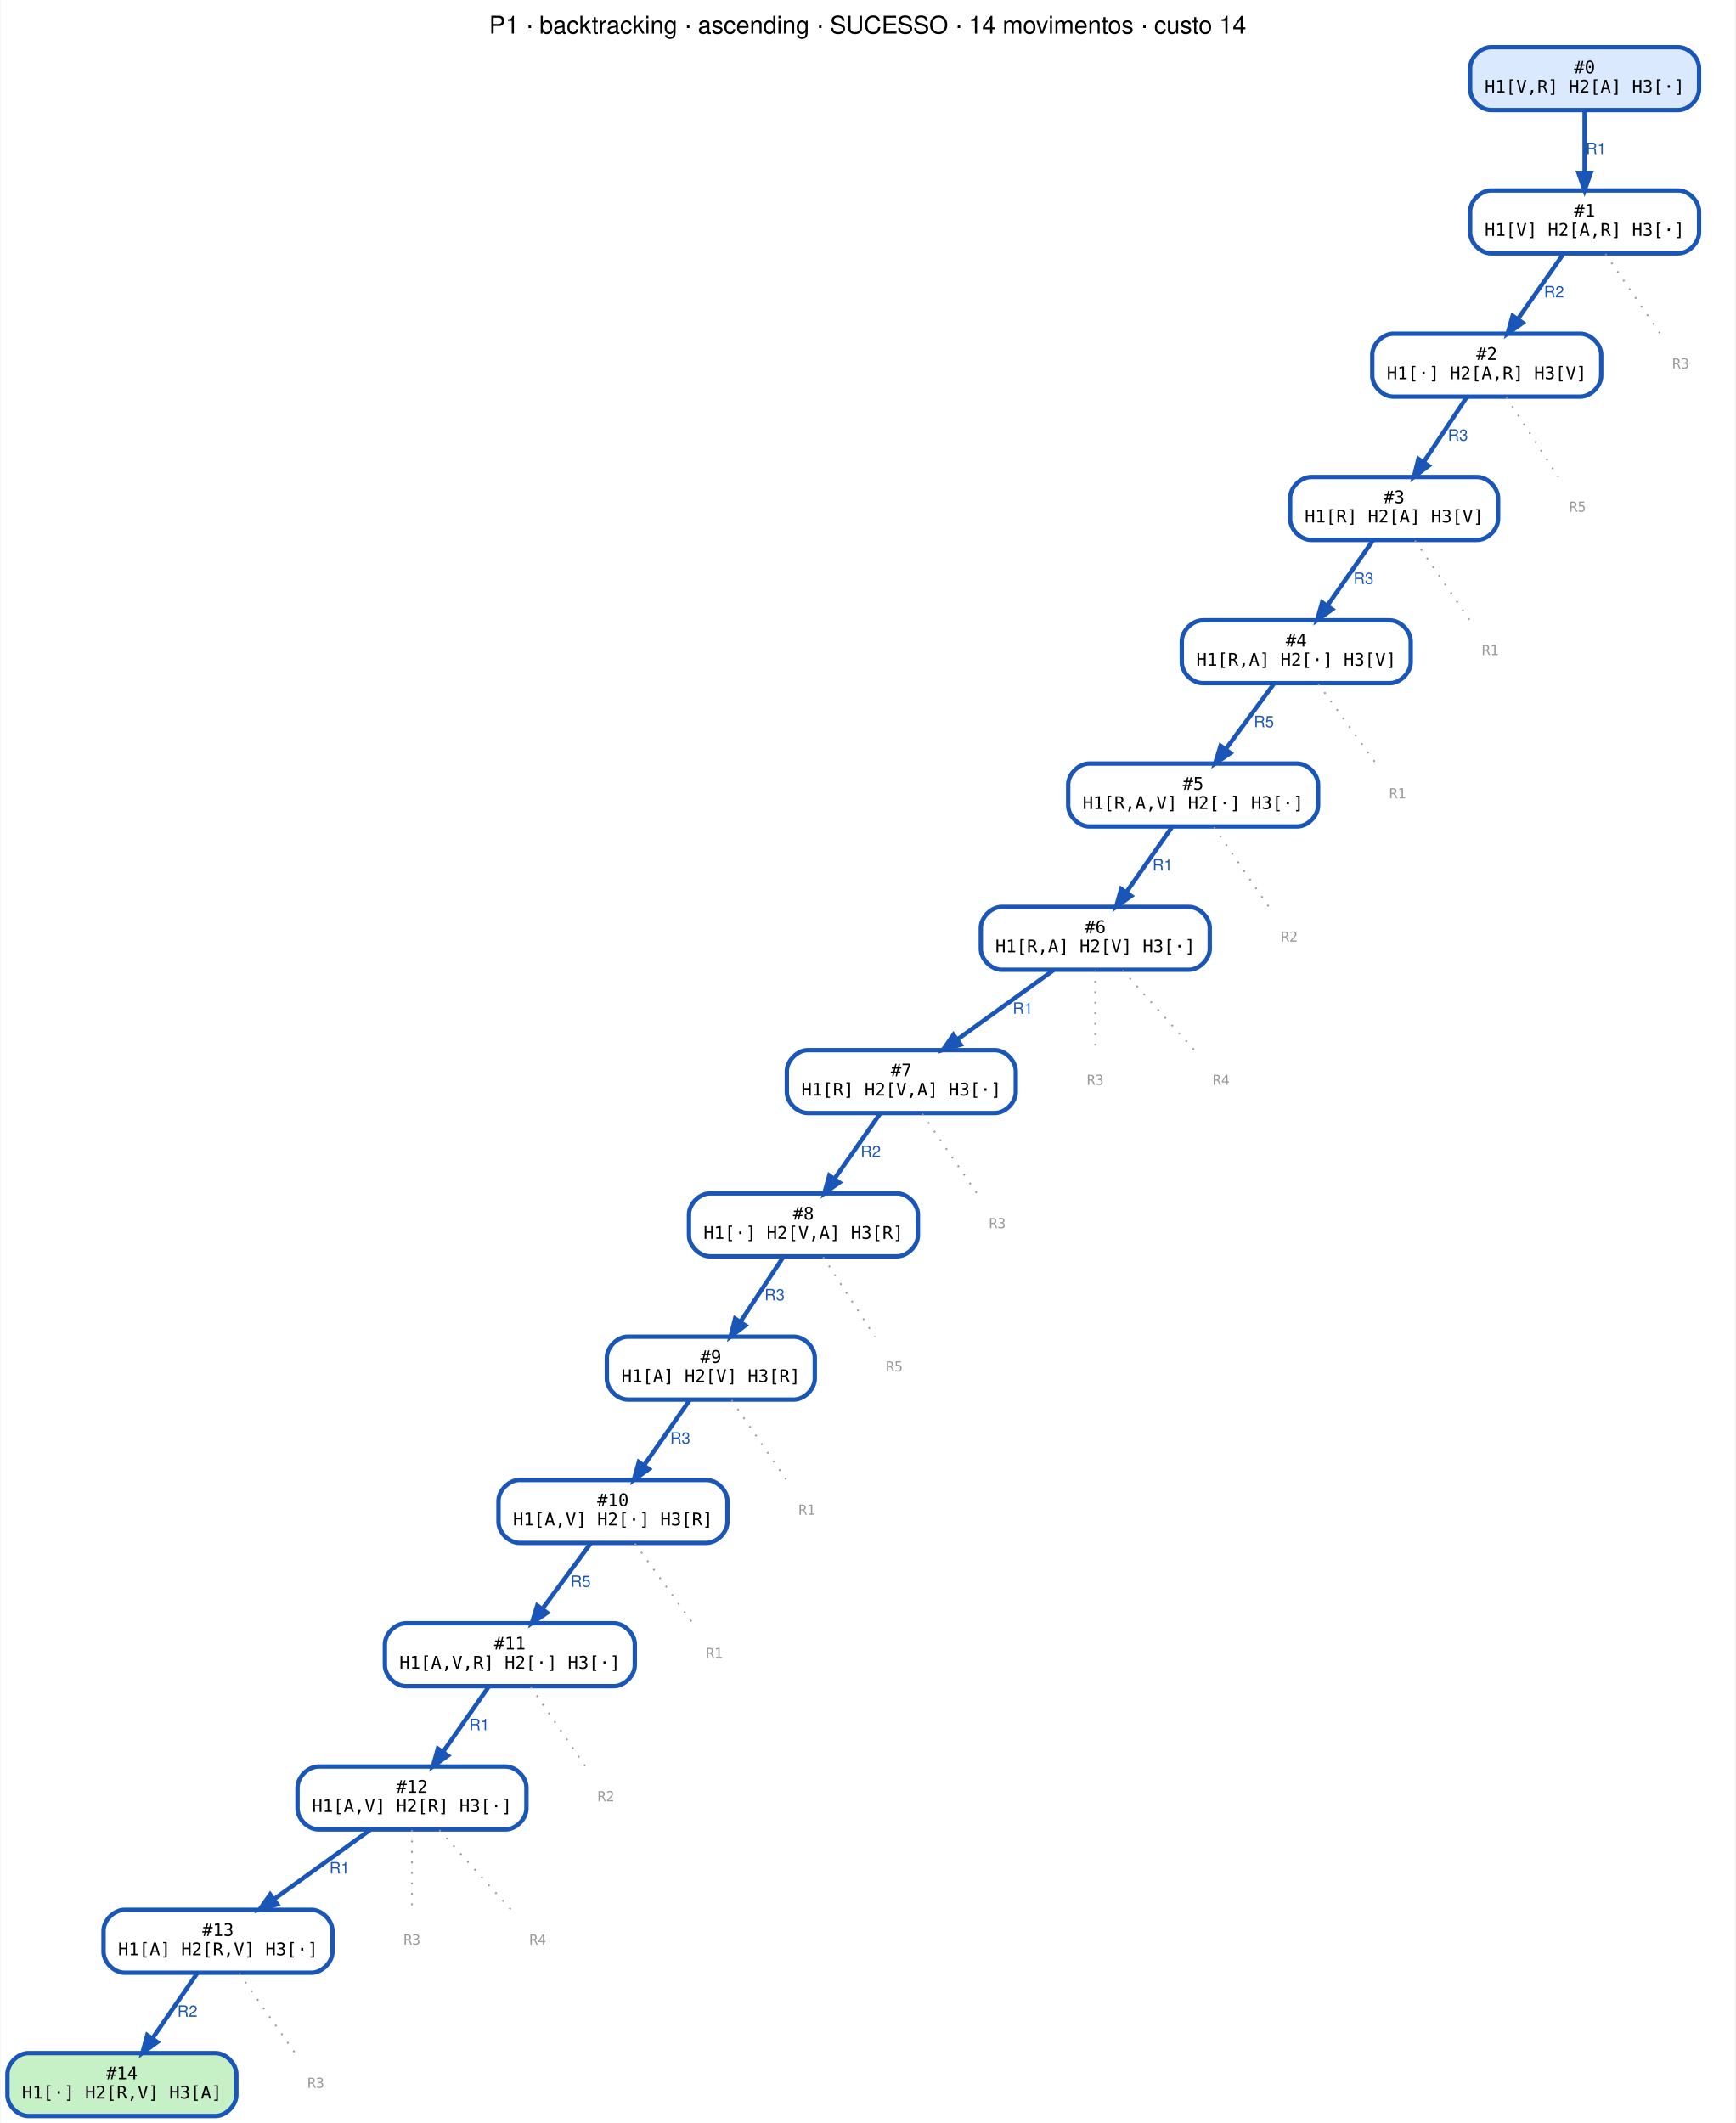
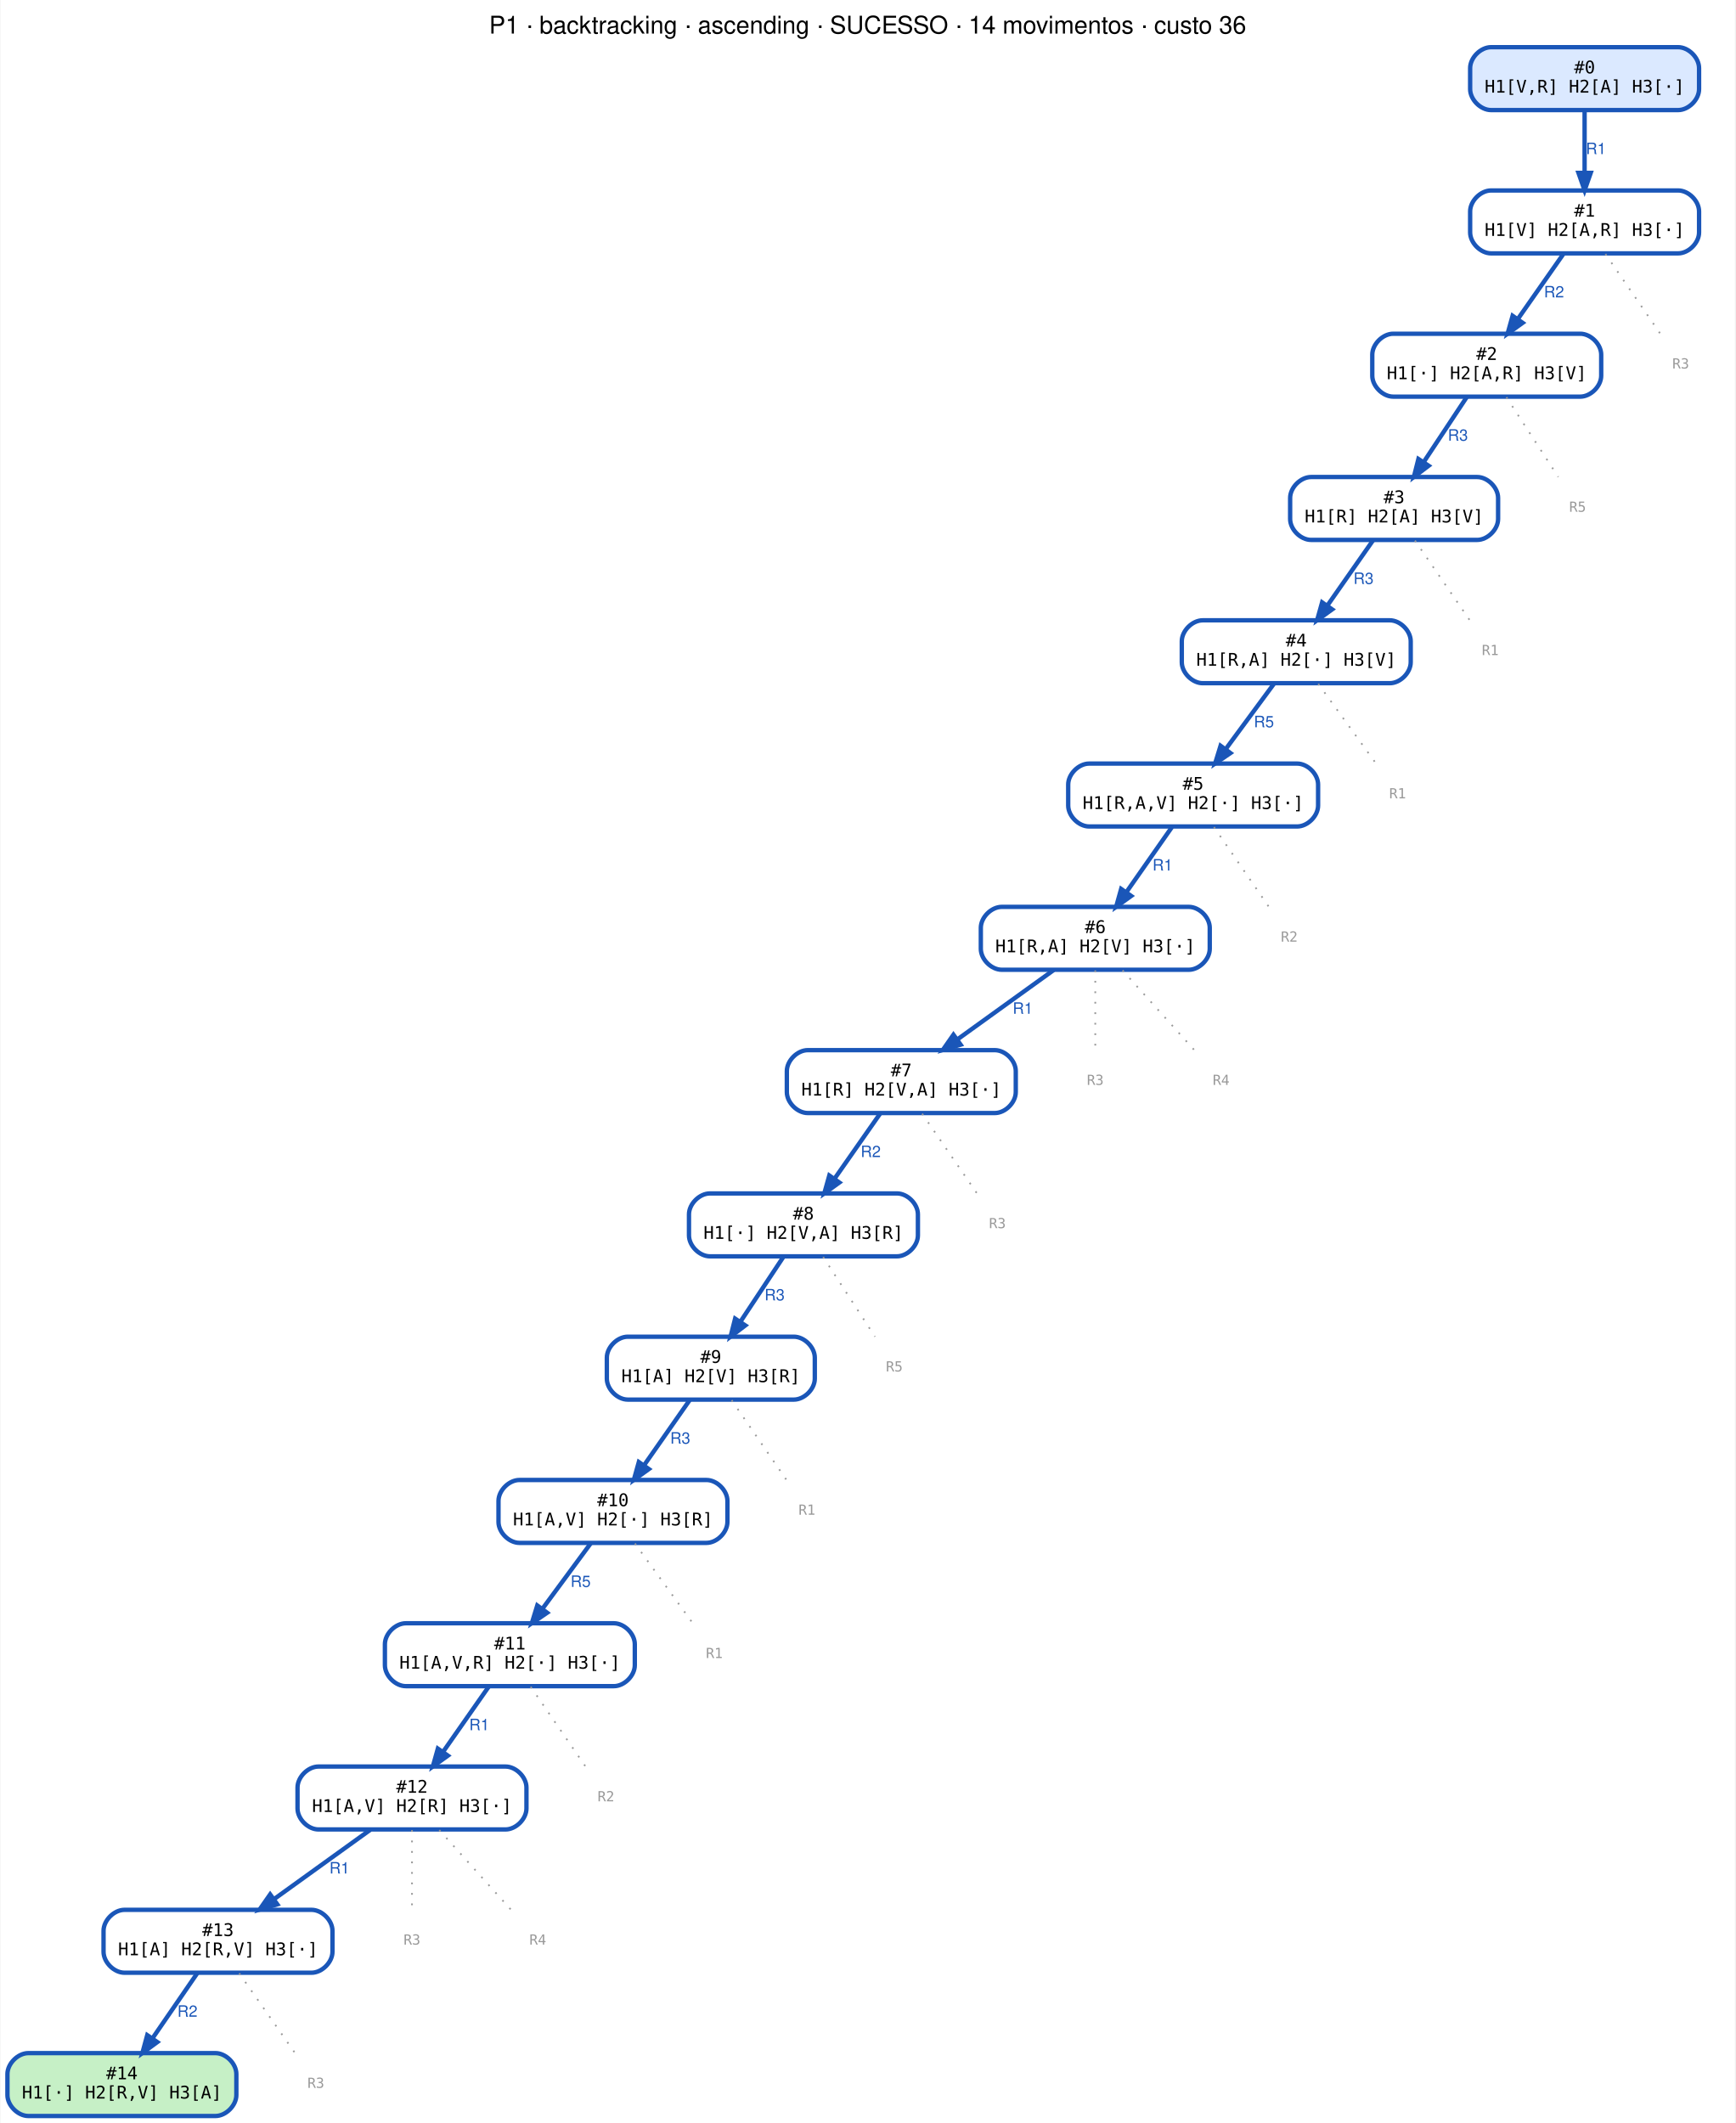
<svg xmlns="http://www.w3.org/2000/svg" width="993pt" height="1215pt" viewBox="0.00 0.00 992.50 1215.00">
  <g id="graph0" class="graph" transform="scale(1 1) rotate(0) translate(4 1211)">
    <polygon fill="white" stroke="transparent" points="-4,4 -4,-1211 988.5,-1211 988.5,4 -4,4" />
-     <text text-anchor="middle" x="492.25" y="-1191.8" font-family="Helvetica,sans-Serif" font-size="14.00">P1 · backtracking · ascending · SUCESSO · 14 movimentos · custo 14</text>
+     <text text-anchor="middle" x="492.25" y="-1191.8" font-family="Helvetica,sans-Serif" font-size="14.00">P1 · backtracking · ascending · SUCESSO · 14 movimentos · custo 36</text>
    <g id="node1" class="node">
      <path fill="#dbe9ff" stroke="#1a56b8" stroke-width="2.5" d="M956,-1184C956,-1184 849,-1184 849,-1184 843,-1184 837,-1178 837,-1172 837,-1172 837,-1160 837,-1160 837,-1154 843,-1148 849,-1148 849,-1148 956,-1148 956,-1148 962,-1148 968,-1154 968,-1160 968,-1160 968,-1172 968,-1172 968,-1178 962,-1184 956,-1184" />
      <text text-anchor="middle" x="902.5" y="-1169" font-family="monospace" font-size="10.00">#0</text>
      <text text-anchor="middle" x="902.5" y="-1158" font-family="monospace" font-size="10.00">H1[V,R] H2[A] H3[·]</text>
    </g>
    <g id="node2" class="node">
      <path fill="#ffffff" stroke="#1a56b8" stroke-width="2.5" d="M956,-1102C956,-1102 849,-1102 849,-1102 843,-1102 837,-1096 837,-1090 837,-1090 837,-1078 837,-1078 837,-1072 843,-1066 849,-1066 849,-1066 956,-1066 956,-1066 962,-1066 968,-1072 968,-1078 968,-1078 968,-1090 968,-1090 968,-1096 962,-1102 956,-1102" />
      <text text-anchor="middle" x="902.5" y="-1087" font-family="monospace" font-size="10.00">#1</text>
      <text text-anchor="middle" x="902.5" y="-1076" font-family="monospace" font-size="10.00">H1[V] H2[A,R] H3[·]</text>
    </g>
    <g id="edge1" class="edge">
      <path fill="none" stroke="#1a56b8" stroke-width="2.5" d="M902.5,-1147.64C902.5,-1137.3 902.5,-1123.94 902.5,-1112.22" />
      <polygon fill="#1a56b8" stroke="#1a56b8" stroke-width="2.5" points="906,-1112.05 902.5,-1102.05 899,-1112.05 906,-1112.05" />
      <text text-anchor="middle" x="909" y="-1122.8" font-family="Helvetica,sans-Serif" font-size="9.00" fill="#1a56b8">R1</text>
    </g>
    <g id="node3" class="node">
      <path fill="#ffffff" stroke="#1a56b8" stroke-width="2.5" d="M900,-1020C900,-1020 793,-1020 793,-1020 787,-1020 781,-1014 781,-1008 781,-1008 781,-996 781,-996 781,-990 787,-984 793,-984 793,-984 900,-984 900,-984 906,-984 912,-990 912,-996 912,-996 912,-1008 912,-1008 912,-1014 906,-1020 900,-1020" />
      <text text-anchor="middle" x="846.5" y="-1005" font-family="monospace" font-size="10.00">#2</text>
      <text text-anchor="middle" x="846.5" y="-994" font-family="monospace" font-size="10.00">H1[·] H2[A,R] H3[V]</text>
    </g>
    <g id="edge2" class="edge">
      <path fill="none" stroke="#1a56b8" stroke-width="2.5" d="M890.35,-1065.64C882.74,-1054.77 872.8,-1040.57 864.31,-1028.44" />
      <polygon fill="#1a56b8" stroke="#1a56b8" stroke-width="2.5" points="867.04,-1026.24 858.44,-1020.05 861.3,-1030.25 867.04,-1026.24" />
      <text text-anchor="middle" x="885" y="-1040.8" font-family="Helvetica,sans-Serif" font-size="9.00" fill="#1a56b8">R2</text>
    </g>
    <g id="node16" class="node">
      <text text-anchor="middle" x="957.5" y="-1000.1" font-family="monospace" font-size="8.00" fill="#999999">R3</text>
    </g>
    <g id="edge15" class="edge">
      <path fill="none" stroke="#999999" stroke-dasharray="1,5" d="M914.43,-1065.64C923.72,-1052.13 936.54,-1033.48 945.78,-1020.05" />
    </g>
    <g id="node4" class="node">
      <path fill="#ffffff" stroke="#1a56b8" stroke-width="2.5" d="M841,-938C841,-938 746,-938 746,-938 740,-938 734,-932 734,-926 734,-926 734,-914 734,-914 734,-908 740,-902 746,-902 746,-902 841,-902 841,-902 847,-902 853,-908 853,-914 853,-914 853,-926 853,-926 853,-932 847,-938 841,-938" />
      <text text-anchor="middle" x="793.5" y="-923" font-family="monospace" font-size="10.00">#3</text>
      <text text-anchor="middle" x="793.5" y="-912" font-family="monospace" font-size="10.00">H1[R] H2[A] H3[V]</text>
    </g>
    <g id="edge3" class="edge">
      <path fill="none" stroke="#1a56b8" stroke-width="2.5" d="M835,-983.64C827.8,-972.77 818.39,-958.57 810.35,-946.44" />
      <polygon fill="#1a56b8" stroke="#1a56b8" stroke-width="2.5" points="813.24,-944.45 804.8,-938.05 807.4,-948.32 813.24,-944.45" />
      <text text-anchor="middle" x="830" y="-958.8" font-family="Helvetica,sans-Serif" font-size="9.00" fill="#1a56b8">R3</text>
    </g>
    <g id="node17" class="node">
      <text text-anchor="middle" x="898.5" y="-918.1" font-family="monospace" font-size="8.00" fill="#999999">R5</text>
    </g>
    <g id="edge16" class="edge">
      <path fill="none" stroke="#999999" stroke-dasharray="1,5" d="M857.78,-983.64C866.57,-970.13 878.69,-951.48 887.42,-938.05" />
    </g>
    <g id="node5" class="node">
      <path fill="#ffffff" stroke="#1a56b8" stroke-width="2.5" d="M791,-856C791,-856 684,-856 684,-856 678,-856 672,-850 672,-844 672,-844 672,-832 672,-832 672,-826 678,-820 684,-820 684,-820 791,-820 791,-820 797,-820 803,-826 803,-832 803,-832 803,-844 803,-844 803,-850 797,-856 791,-856" />
      <text text-anchor="middle" x="737.5" y="-841" font-family="monospace" font-size="10.00">#4</text>
      <text text-anchor="middle" x="737.5" y="-830" font-family="monospace" font-size="10.00">H1[R,A] H2[·] H3[V]</text>
    </g>
    <g id="edge4" class="edge">
      <path fill="none" stroke="#1a56b8" stroke-width="2.5" d="M781.35,-901.64C773.74,-890.77 763.8,-876.57 755.31,-864.44" />
      <polygon fill="#1a56b8" stroke="#1a56b8" stroke-width="2.5" points="758.04,-862.24 749.44,-856.05 752.3,-866.25 758.04,-862.24" />
      <text text-anchor="middle" x="776" y="-876.8" font-family="Helvetica,sans-Serif" font-size="9.00" fill="#1a56b8">R3</text>
    </g>
    <g id="node18" class="node">
      <text text-anchor="middle" x="848.5" y="-836.1" font-family="monospace" font-size="8.00" fill="#999999">R1</text>
    </g>
    <g id="edge17" class="edge">
      <path fill="none" stroke="#999999" stroke-dasharray="1,5" d="M805.43,-901.64C814.72,-888.13 827.54,-869.48 836.78,-856.05" />
    </g>
    <g id="node6" class="node">
      <path fill="#ffffff" stroke="#1a56b8" stroke-width="2.5" d="M738,-774C738,-774 619,-774 619,-774 613,-774 607,-768 607,-762 607,-762 607,-750 607,-750 607,-744 613,-738 619,-738 619,-738 738,-738 738,-738 744,-738 750,-744 750,-750 750,-750 750,-762 750,-762 750,-768 744,-774 738,-774" />
      <text text-anchor="middle" x="678.5" y="-759" font-family="monospace" font-size="10.00">#5</text>
      <text text-anchor="middle" x="678.5" y="-748" font-family="monospace" font-size="10.00">H1[R,A,V] H2[·] H3[·]</text>
    </g>
    <g id="edge5" class="edge">
      <path fill="none" stroke="#1a56b8" stroke-width="2.5" d="M724.7,-819.64C716.68,-808.77 706.21,-794.57 697.26,-782.44" />
      <polygon fill="#1a56b8" stroke="#1a56b8" stroke-width="2.5" points="699.83,-780.02 691.07,-774.05 694.19,-784.18 699.83,-780.02" />
      <text text-anchor="middle" x="719" y="-794.8" font-family="Helvetica,sans-Serif" font-size="9.00" fill="#1a56b8">R5</text>
    </g>
    <g id="node19" class="node">
      <text text-anchor="middle" x="795.5" y="-754.1" font-family="monospace" font-size="8.00" fill="#999999">R1</text>
    </g>
    <g id="edge18" class="edge">
      <path fill="none" stroke="#999999" stroke-dasharray="1,5" d="M750.09,-819.64C759.88,-806.13 773.4,-787.48 783.14,-774.05" />
    </g>
    <g id="node7" class="node">
      <path fill="#ffffff" stroke="#1a56b8" stroke-width="2.5" d="M676,-692C676,-692 569,-692 569,-692 563,-692 557,-686 557,-680 557,-680 557,-668 557,-668 557,-662 563,-656 569,-656 569,-656 676,-656 676,-656 682,-656 688,-662 688,-668 688,-668 688,-680 688,-680 688,-686 682,-692 676,-692" />
      <text text-anchor="middle" x="622.5" y="-677" font-family="monospace" font-size="10.00">#6</text>
      <text text-anchor="middle" x="622.5" y="-666" font-family="monospace" font-size="10.00">H1[R,A] H2[V] H3[·]</text>
    </g>
    <g id="edge6" class="edge">
      <path fill="none" stroke="#1a56b8" stroke-width="2.5" d="M666.35,-737.64C658.74,-726.77 648.8,-712.57 640.31,-700.44" />
      <polygon fill="#1a56b8" stroke="#1a56b8" stroke-width="2.5" points="643.04,-698.24 634.44,-692.05 637.3,-702.25 643.04,-698.24" />
      <text text-anchor="middle" x="661" y="-712.8" font-family="Helvetica,sans-Serif" font-size="9.00" fill="#1a56b8">R1</text>
    </g>
    <g id="node20" class="node">
      <text text-anchor="middle" x="733.5" y="-672.1" font-family="monospace" font-size="8.00" fill="#999999">R2</text>
    </g>
    <g id="edge19" class="edge">
      <path fill="none" stroke="#999999" stroke-dasharray="1,5" d="M690.43,-737.64C699.72,-724.13 712.54,-705.48 721.78,-692.05" />
    </g>
    <g id="node8" class="node">
      <path fill="#ffffff" stroke="#1a56b8" stroke-width="2.5" d="M565,-610C565,-610 458,-610 458,-610 452,-610 446,-604 446,-598 446,-598 446,-586 446,-586 446,-580 452,-574 458,-574 458,-574 565,-574 565,-574 571,-574 577,-580 577,-586 577,-586 577,-598 577,-598 577,-604 571,-610 565,-610" />
      <text text-anchor="middle" x="511.5" y="-595" font-family="monospace" font-size="10.00">#7</text>
      <text text-anchor="middle" x="511.5" y="-584" font-family="monospace" font-size="10.00">H1[R] H2[V,A] H3[·]</text>
    </g>
    <g id="edge7" class="edge">
      <path fill="none" stroke="#1a56b8" stroke-width="2.5" d="M598.69,-655.84C582.59,-644.24 561.15,-628.78 543.56,-616.11" />
      <polygon fill="#1a56b8" stroke="#1a56b8" stroke-width="2.5" points="545.43,-613.14 535.27,-610.13 541.34,-618.82 545.43,-613.14" />
      <text text-anchor="middle" x="581" y="-630.8" font-family="Helvetica,sans-Serif" font-size="9.00" fill="#1a56b8">R1</text>
    </g>
    <g id="node21" class="node">
      <text text-anchor="middle" x="622.5" y="-590.1" font-family="monospace" font-size="8.00" fill="#999999">R3</text>
    </g>
    <g id="edge20" class="edge">
      <path fill="none" stroke="#999999" stroke-dasharray="1,5" d="M622.5,-655.64C622.5,-642.13 622.5,-623.48 622.5,-610.05" />
    </g>
    <g id="node22" class="node">
      <text text-anchor="middle" x="694.5" y="-590.1" font-family="monospace" font-size="8.00" fill="#999999">R4</text>
    </g>
    <g id="edge21" class="edge">
      <path fill="none" stroke="#999999" stroke-dasharray="1,5" d="M638.12,-655.64C650.28,-642.13 667.07,-623.48 679.15,-610.05" />
    </g>
    <g id="node9" class="node">
      <path fill="#ffffff" stroke="#1a56b8" stroke-width="2.5" d="M509,-528C509,-528 402,-528 402,-528 396,-528 390,-522 390,-516 390,-516 390,-504 390,-504 390,-498 396,-492 402,-492 402,-492 509,-492 509,-492 515,-492 521,-498 521,-504 521,-504 521,-516 521,-516 521,-522 515,-528 509,-528" />
      <text text-anchor="middle" x="455.5" y="-513" font-family="monospace" font-size="10.00">#8</text>
      <text text-anchor="middle" x="455.5" y="-502" font-family="monospace" font-size="10.00">H1[·] H2[V,A] H3[R]</text>
    </g>
    <g id="edge8" class="edge">
      <path fill="none" stroke="#1a56b8" stroke-width="2.5" d="M499.35,-573.64C491.74,-562.77 481.8,-548.57 473.31,-536.44" />
      <polygon fill="#1a56b8" stroke="#1a56b8" stroke-width="2.5" points="476.04,-534.24 467.44,-528.05 470.3,-538.25 476.04,-534.24" />
      <text text-anchor="middle" x="494" y="-548.8" font-family="Helvetica,sans-Serif" font-size="9.00" fill="#1a56b8">R2</text>
    </g>
    <g id="node23" class="node">
      <text text-anchor="middle" x="566.5" y="-508.1" font-family="monospace" font-size="8.00" fill="#999999">R3</text>
    </g>
    <g id="edge22" class="edge">
      <path fill="none" stroke="#999999" stroke-dasharray="1,5" d="M523.43,-573.64C532.72,-560.13 545.54,-541.48 554.78,-528.05" />
    </g>
    <g id="node10" class="node">
      <path fill="#ffffff" stroke="#1a56b8" stroke-width="2.5" d="M450,-446C450,-446 355,-446 355,-446 349,-446 343,-440 343,-434 343,-434 343,-422 343,-422 343,-416 349,-410 355,-410 355,-410 450,-410 450,-410 456,-410 462,-416 462,-422 462,-422 462,-434 462,-434 462,-440 456,-446 450,-446" />
      <text text-anchor="middle" x="402.5" y="-431" font-family="monospace" font-size="10.00">#9</text>
      <text text-anchor="middle" x="402.5" y="-420" font-family="monospace" font-size="10.00">H1[A] H2[V] H3[R]</text>
    </g>
    <g id="edge9" class="edge">
      <path fill="none" stroke="#1a56b8" stroke-width="2.5" d="M444,-491.64C436.8,-480.77 427.39,-466.57 419.35,-454.44" />
      <polygon fill="#1a56b8" stroke="#1a56b8" stroke-width="2.5" points="422.24,-452.45 413.8,-446.05 416.4,-456.32 422.24,-452.45" />
      <text text-anchor="middle" x="439" y="-466.8" font-family="Helvetica,sans-Serif" font-size="9.00" fill="#1a56b8">R3</text>
    </g>
    <g id="node24" class="node">
      <text text-anchor="middle" x="507.5" y="-426.1" font-family="monospace" font-size="8.00" fill="#999999">R5</text>
    </g>
    <g id="edge23" class="edge">
      <path fill="none" stroke="#999999" stroke-dasharray="1,5" d="M466.78,-491.64C475.57,-478.13 487.69,-459.48 496.42,-446.05" />
    </g>
    <g id="node11" class="node">
      <path fill="#ffffff" stroke="#1a56b8" stroke-width="2.5" d="M400,-364C400,-364 293,-364 293,-364 287,-364 281,-358 281,-352 281,-352 281,-340 281,-340 281,-334 287,-328 293,-328 293,-328 400,-328 400,-328 406,-328 412,-334 412,-340 412,-340 412,-352 412,-352 412,-358 406,-364 400,-364" />
      <text text-anchor="middle" x="346.5" y="-349" font-family="monospace" font-size="10.00">#10</text>
      <text text-anchor="middle" x="346.5" y="-338" font-family="monospace" font-size="10.00">H1[A,V] H2[·] H3[R]</text>
    </g>
    <g id="edge10" class="edge">
      <path fill="none" stroke="#1a56b8" stroke-width="2.5" d="M390.35,-409.64C382.74,-398.77 372.8,-384.57 364.31,-372.44" />
      <polygon fill="#1a56b8" stroke="#1a56b8" stroke-width="2.5" points="367.04,-370.24 358.44,-364.05 361.3,-374.25 367.04,-370.24" />
      <text text-anchor="middle" x="385" y="-384.8" font-family="Helvetica,sans-Serif" font-size="9.00" fill="#1a56b8">R3</text>
    </g>
    <g id="node25" class="node">
      <text text-anchor="middle" x="457.5" y="-344.1" font-family="monospace" font-size="8.00" fill="#999999">R1</text>
    </g>
    <g id="edge24" class="edge">
      <path fill="none" stroke="#999999" stroke-dasharray="1,5" d="M414.43,-409.64C423.72,-396.13 436.54,-377.48 445.78,-364.05" />
    </g>
    <g id="node12" class="node">
      <path fill="#ffffff" stroke="#1a56b8" stroke-width="2.5" d="M347,-282C347,-282 228,-282 228,-282 222,-282 216,-276 216,-270 216,-270 216,-258 216,-258 216,-252 222,-246 228,-246 228,-246 347,-246 347,-246 353,-246 359,-252 359,-258 359,-258 359,-270 359,-270 359,-276 353,-282 347,-282" />
      <text text-anchor="middle" x="287.5" y="-267" font-family="monospace" font-size="10.00">#11</text>
      <text text-anchor="middle" x="287.5" y="-256" font-family="monospace" font-size="10.00">H1[A,V,R] H2[·] H3[·]</text>
    </g>
    <g id="edge11" class="edge">
      <path fill="none" stroke="#1a56b8" stroke-width="2.5" d="M333.7,-327.64C325.68,-316.77 315.21,-302.57 306.26,-290.44" />
      <polygon fill="#1a56b8" stroke="#1a56b8" stroke-width="2.5" points="308.83,-288.02 300.07,-282.05 303.19,-292.18 308.83,-288.02" />
      <text text-anchor="middle" x="328" y="-302.8" font-family="Helvetica,sans-Serif" font-size="9.00" fill="#1a56b8">R5</text>
    </g>
    <g id="node26" class="node">
      <text text-anchor="middle" x="404.5" y="-262.1" font-family="monospace" font-size="8.00" fill="#999999">R1</text>
    </g>
    <g id="edge25" class="edge">
      <path fill="none" stroke="#999999" stroke-dasharray="1,5" d="M359.09,-327.64C368.88,-314.13 382.4,-295.48 392.14,-282.05" />
    </g>
    <g id="node13" class="node">
      <path fill="#ffffff" stroke="#1a56b8" stroke-width="2.5" d="M285,-200C285,-200 178,-200 178,-200 172,-200 166,-194 166,-188 166,-188 166,-176 166,-176 166,-170 172,-164 178,-164 178,-164 285,-164 285,-164 291,-164 297,-170 297,-176 297,-176 297,-188 297,-188 297,-194 291,-200 285,-200" />
      <text text-anchor="middle" x="231.5" y="-185" font-family="monospace" font-size="10.00">#12</text>
      <text text-anchor="middle" x="231.5" y="-174" font-family="monospace" font-size="10.00">H1[A,V] H2[R] H3[·]</text>
    </g>
    <g id="edge12" class="edge">
      <path fill="none" stroke="#1a56b8" stroke-width="2.5" d="M275.35,-245.64C267.74,-234.77 257.8,-220.57 249.31,-208.44" />
      <polygon fill="#1a56b8" stroke="#1a56b8" stroke-width="2.5" points="252.04,-206.24 243.44,-200.05 246.3,-210.25 252.04,-206.24" />
      <text text-anchor="middle" x="270" y="-220.8" font-family="Helvetica,sans-Serif" font-size="9.00" fill="#1a56b8">R1</text>
    </g>
    <g id="node27" class="node">
      <text text-anchor="middle" x="342.5" y="-180.1" font-family="monospace" font-size="8.00" fill="#999999">R2</text>
    </g>
    <g id="edge26" class="edge">
      <path fill="none" stroke="#999999" stroke-dasharray="1,5" d="M299.43,-245.64C308.72,-232.13 321.54,-213.48 330.78,-200.05" />
    </g>
    <g id="node14" class="node">
      <path fill="#ffffff" stroke="#1a56b8" stroke-width="2.5" d="M174,-118C174,-118 67,-118 67,-118 61,-118 55,-112 55,-106 55,-106 55,-94 55,-94 55,-88 61,-82 67,-82 67,-82 174,-82 174,-82 180,-82 186,-88 186,-94 186,-94 186,-106 186,-106 186,-112 180,-118 174,-118" />
      <text text-anchor="middle" x="120.5" y="-103" font-family="monospace" font-size="10.00">#13</text>
      <text text-anchor="middle" x="120.5" y="-92" font-family="monospace" font-size="10.00">H1[A] H2[R,V] H3[·]</text>
    </g>
    <g id="edge13" class="edge">
      <path fill="none" stroke="#1a56b8" stroke-width="2.5" d="M207.69,-163.84C191.59,-152.24 170.15,-136.78 152.56,-124.11" />
      <polygon fill="#1a56b8" stroke="#1a56b8" stroke-width="2.5" points="154.43,-121.14 144.27,-118.13 150.34,-126.82 154.43,-121.14" />
      <text text-anchor="middle" x="190" y="-138.8" font-family="Helvetica,sans-Serif" font-size="9.00" fill="#1a56b8">R1</text>
    </g>
    <g id="node28" class="node">
      <text text-anchor="middle" x="231.5" y="-98.1" font-family="monospace" font-size="8.00" fill="#999999">R3</text>
    </g>
    <g id="edge27" class="edge">
      <path fill="none" stroke="#999999" stroke-dasharray="1,5" d="M231.5,-163.64C231.5,-150.13 231.5,-131.48 231.5,-118.05" />
    </g>
    <g id="node29" class="node">
      <text text-anchor="middle" x="303.5" y="-98.1" font-family="monospace" font-size="8.00" fill="#999999">R4</text>
    </g>
    <g id="edge28" class="edge">
      <path fill="none" stroke="#999999" stroke-dasharray="1,5" d="M247.12,-163.64C259.28,-150.13 276.07,-131.48 288.15,-118.05" />
    </g>
    <g id="node15" class="node">
      <path fill="#c6f0c6" stroke="#1a56b8" stroke-width="2.5" d="M119,-36C119,-36 12,-36 12,-36 6,-36 0,-30 0,-24 0,-24 0,-12 0,-12 0,-6 6,0 12,0 12,0 119,0 119,0 125,0 131,-6 131,-12 131,-12 131,-24 131,-24 131,-30 125,-36 119,-36" />
      <text text-anchor="middle" x="65.5" y="-21" font-family="monospace" font-size="10.00">#14</text>
      <text text-anchor="middle" x="65.5" y="-10" font-family="monospace" font-size="10.00">H1[·] H2[R,V] H3[A]</text>
    </g>
    <g id="edge14" class="edge">
      <path fill="none" stroke="#1a56b8" stroke-width="2.5" d="M108.57,-81.64C101.09,-70.77 91.33,-56.57 82.99,-44.44" />
      <polygon fill="#1a56b8" stroke="#1a56b8" stroke-width="2.5" points="85.77,-42.31 77.22,-36.05 80,-46.27 85.77,-42.31" />
      <text text-anchor="middle" x="103" y="-56.8" font-family="Helvetica,sans-Serif" font-size="9.00" fill="#1a56b8">R2</text>
    </g>
    <g id="node30" class="node">
      <text text-anchor="middle" x="176.5" y="-16.1" font-family="monospace" font-size="8.00" fill="#999999">R3</text>
    </g>
    <g id="edge29" class="edge">
      <path fill="none" stroke="#999999" stroke-dasharray="1,5" d="M132.65,-81.64C142.11,-68.13 155.16,-49.48 164.56,-36.05" />
    </g>
  </g>
</svg>
